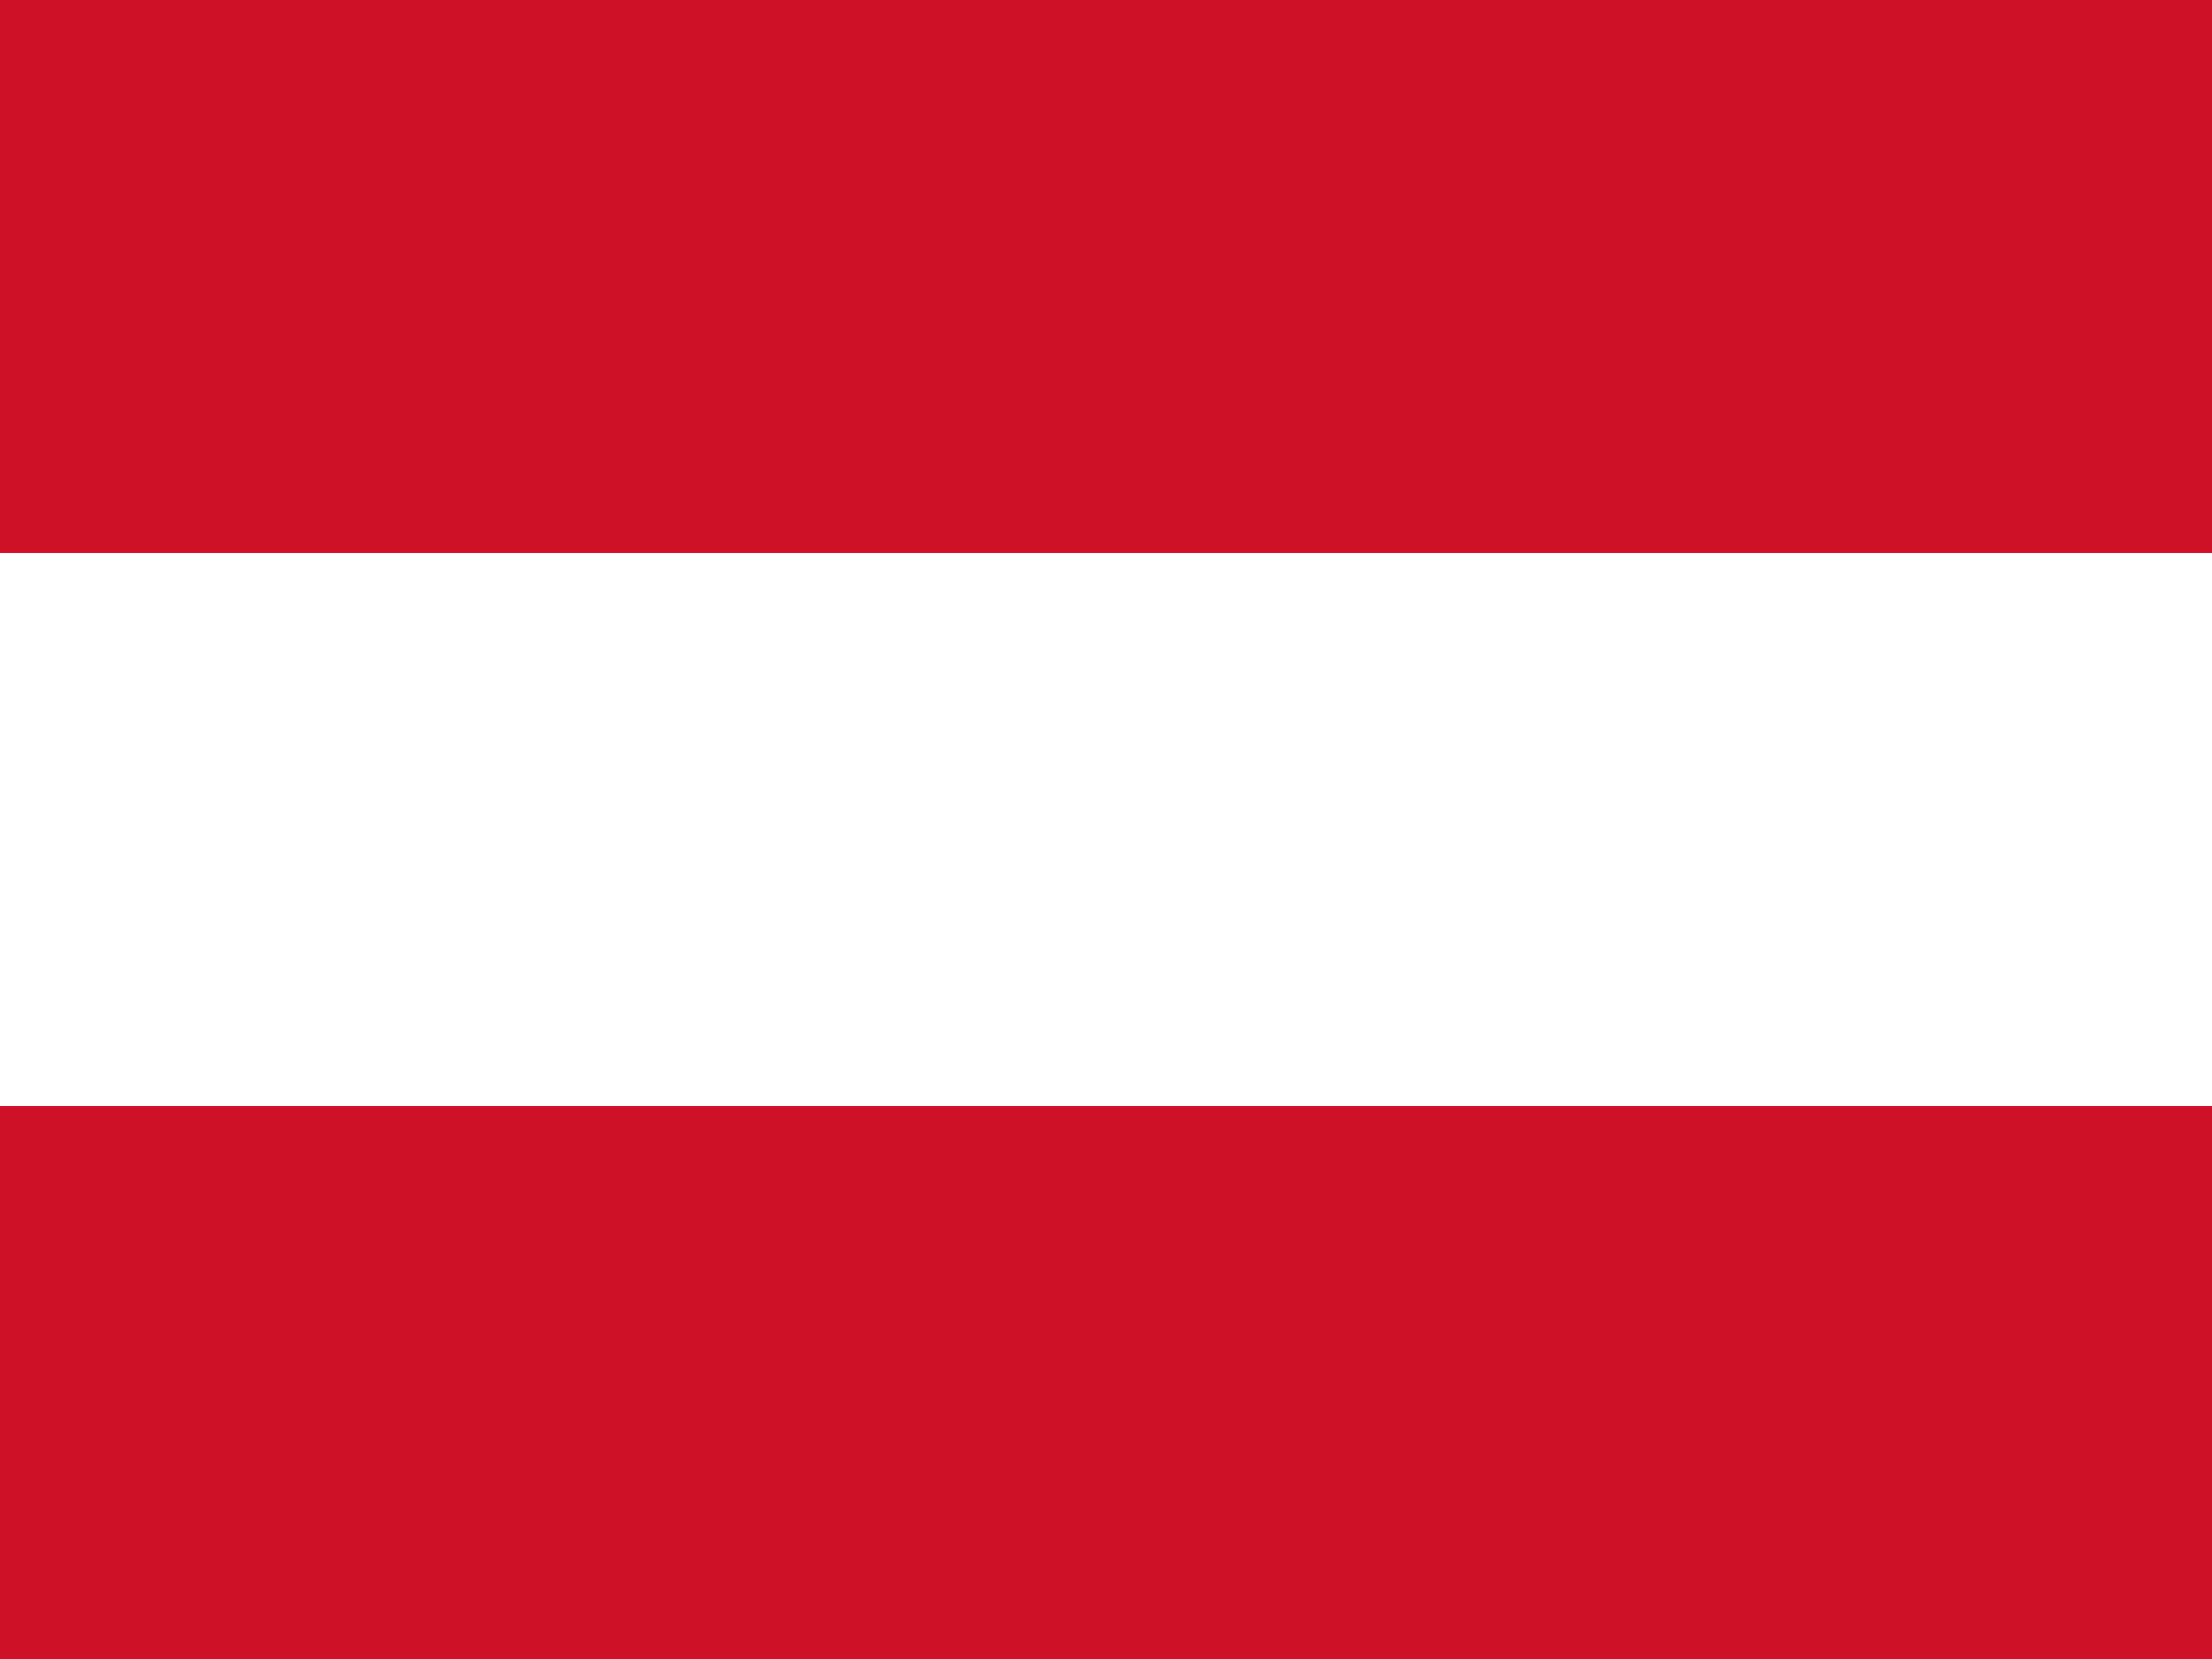
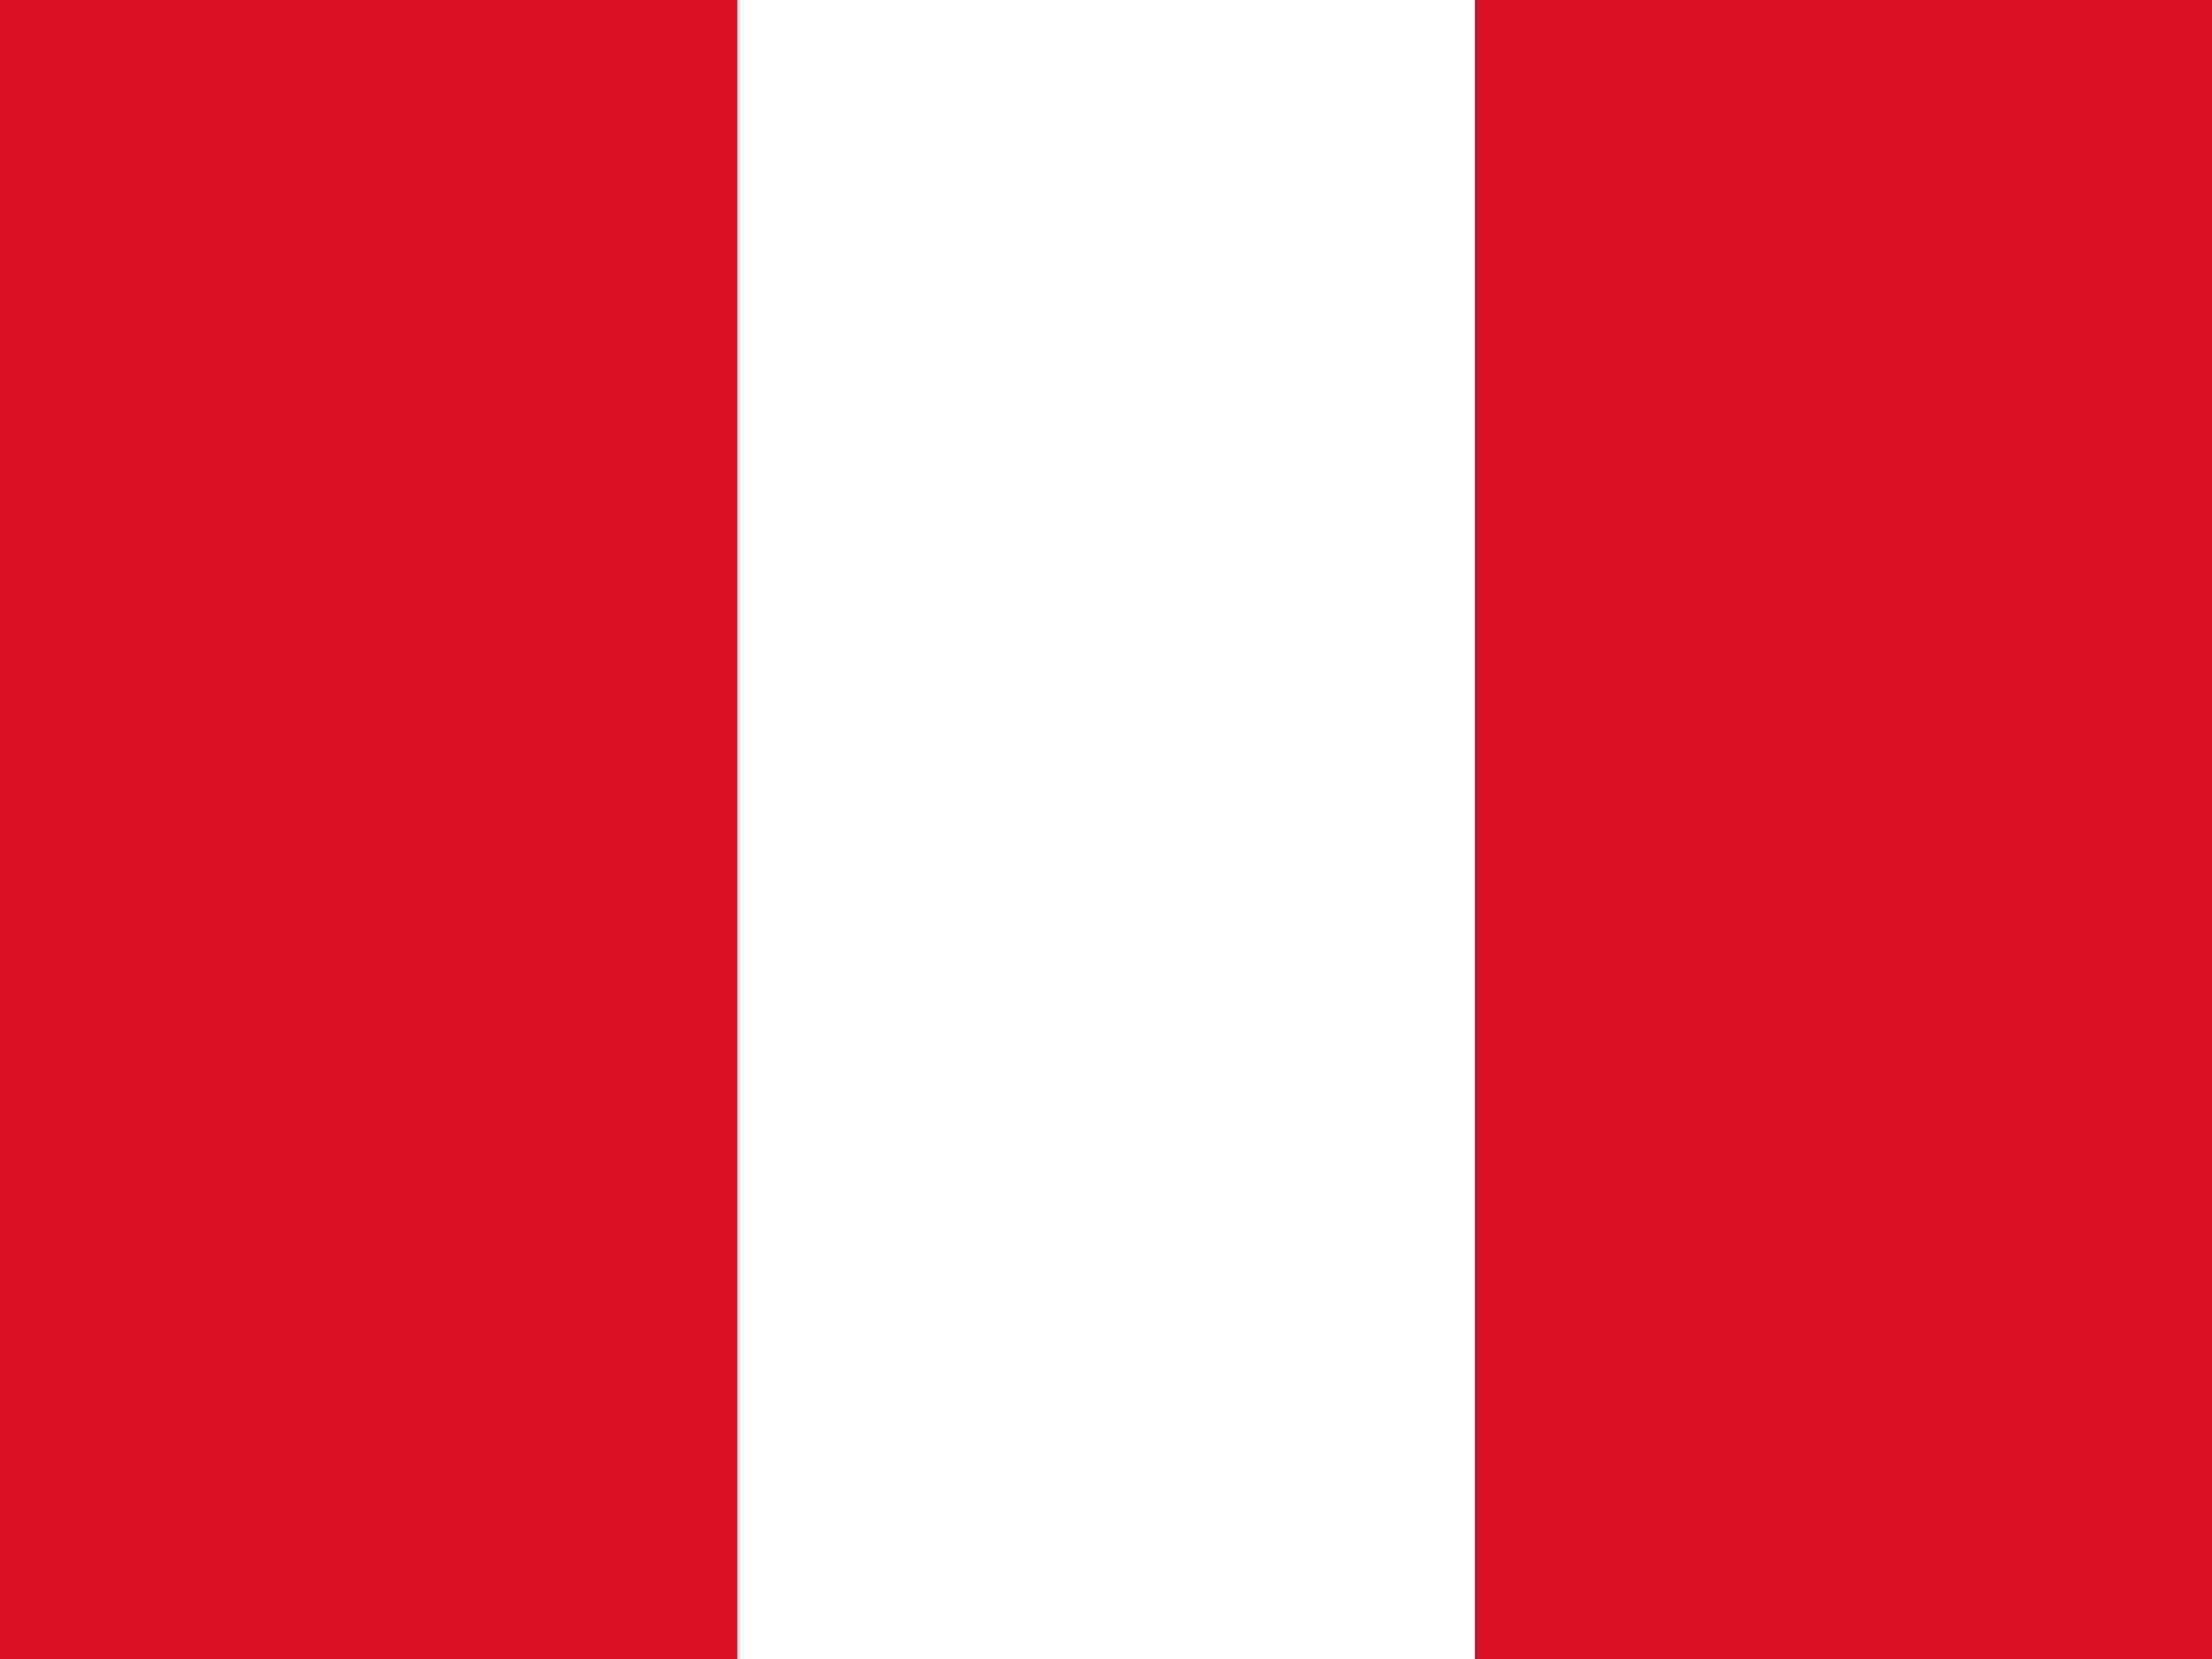
- <svg xmlns="http://www.w3.org/2000/svg" width="700" height="525">
-   <rect x="0" y="0" width="700" height="175" fill="#CE1126" />
-   <rect x="0" y="175" width="700" height="175" fill="#FFFFFF" />
-   <rect x="0" y="350" width="700" height="175" fill="#CE1126" />
+ <svg xmlns="http://www.w3.org/2000/svg" id="flag-icons-pe" viewBox="0 0 640 480">
+   <path fill="#D91023" d="M0 0h640v480H0z" />
+   <path fill="#fff" d="M213.3 0h213.4v480H213.3z" />
</svg>
